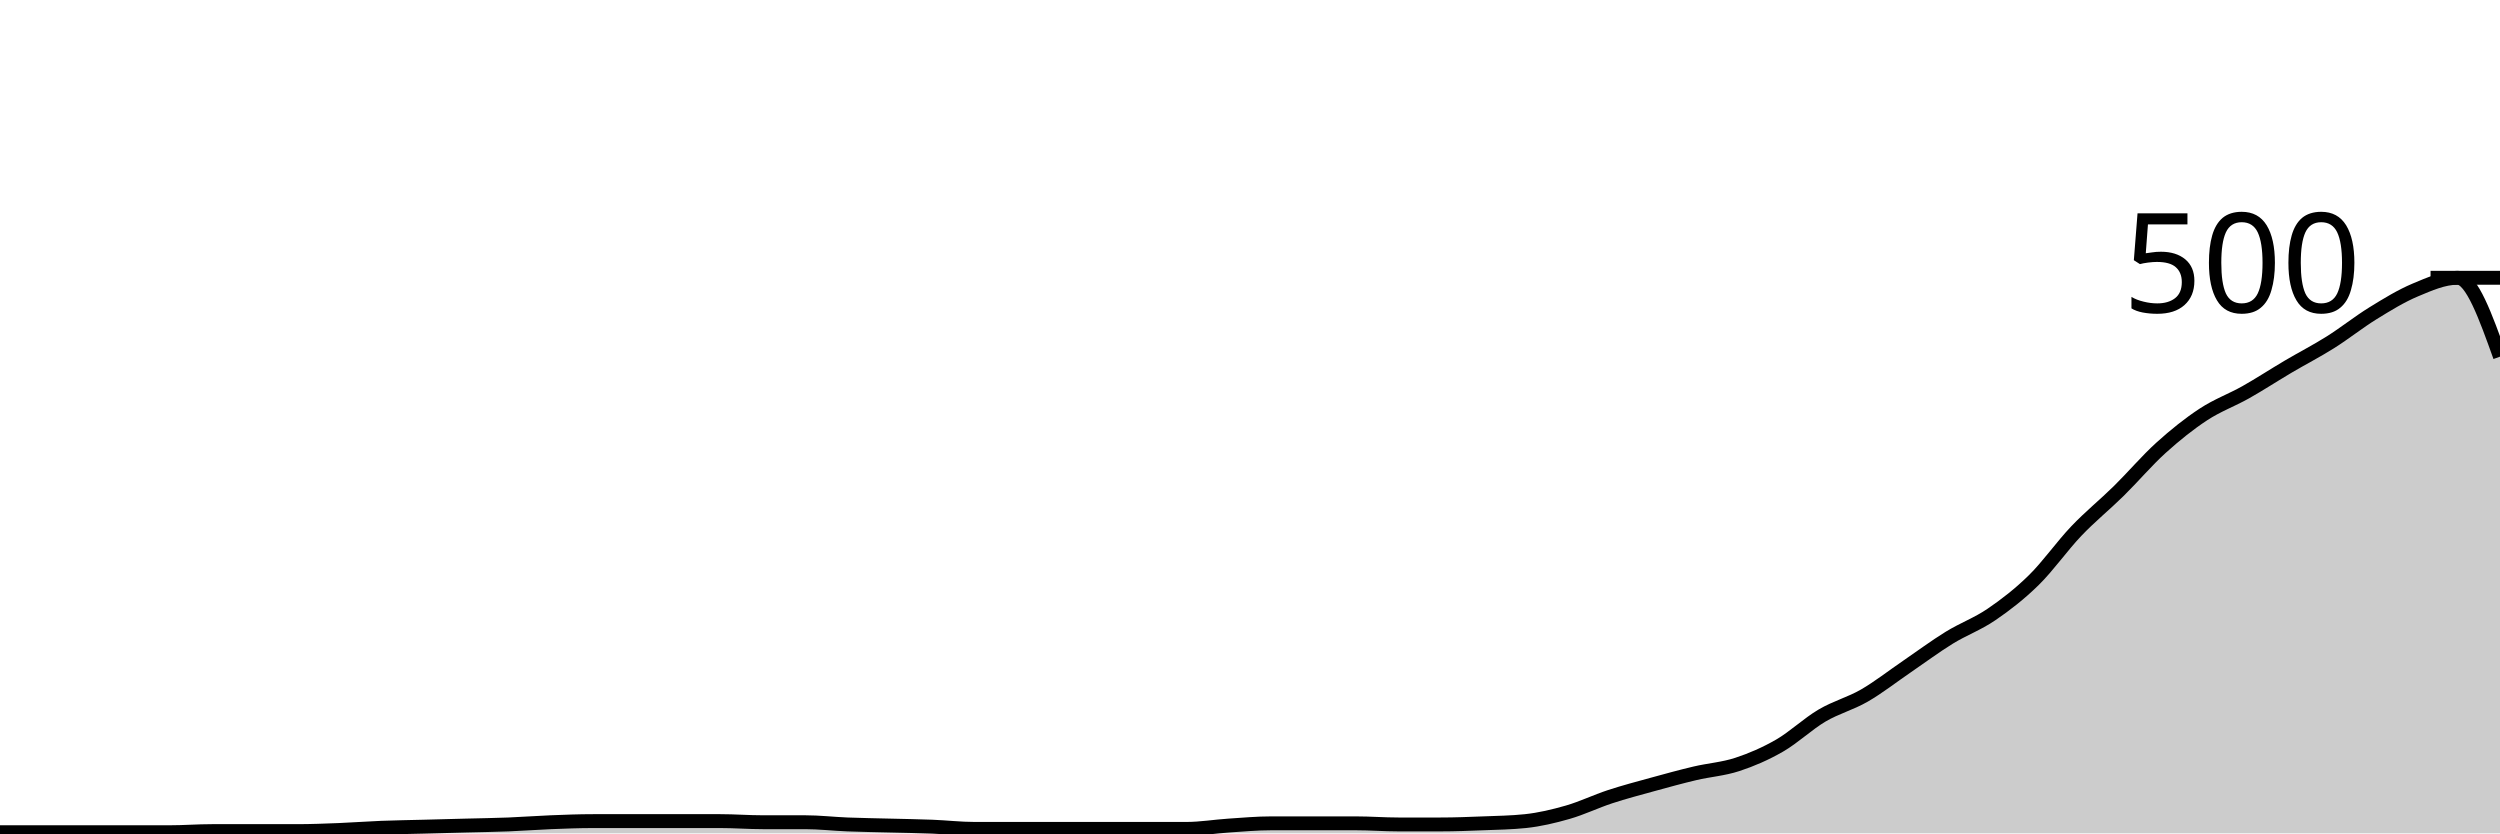
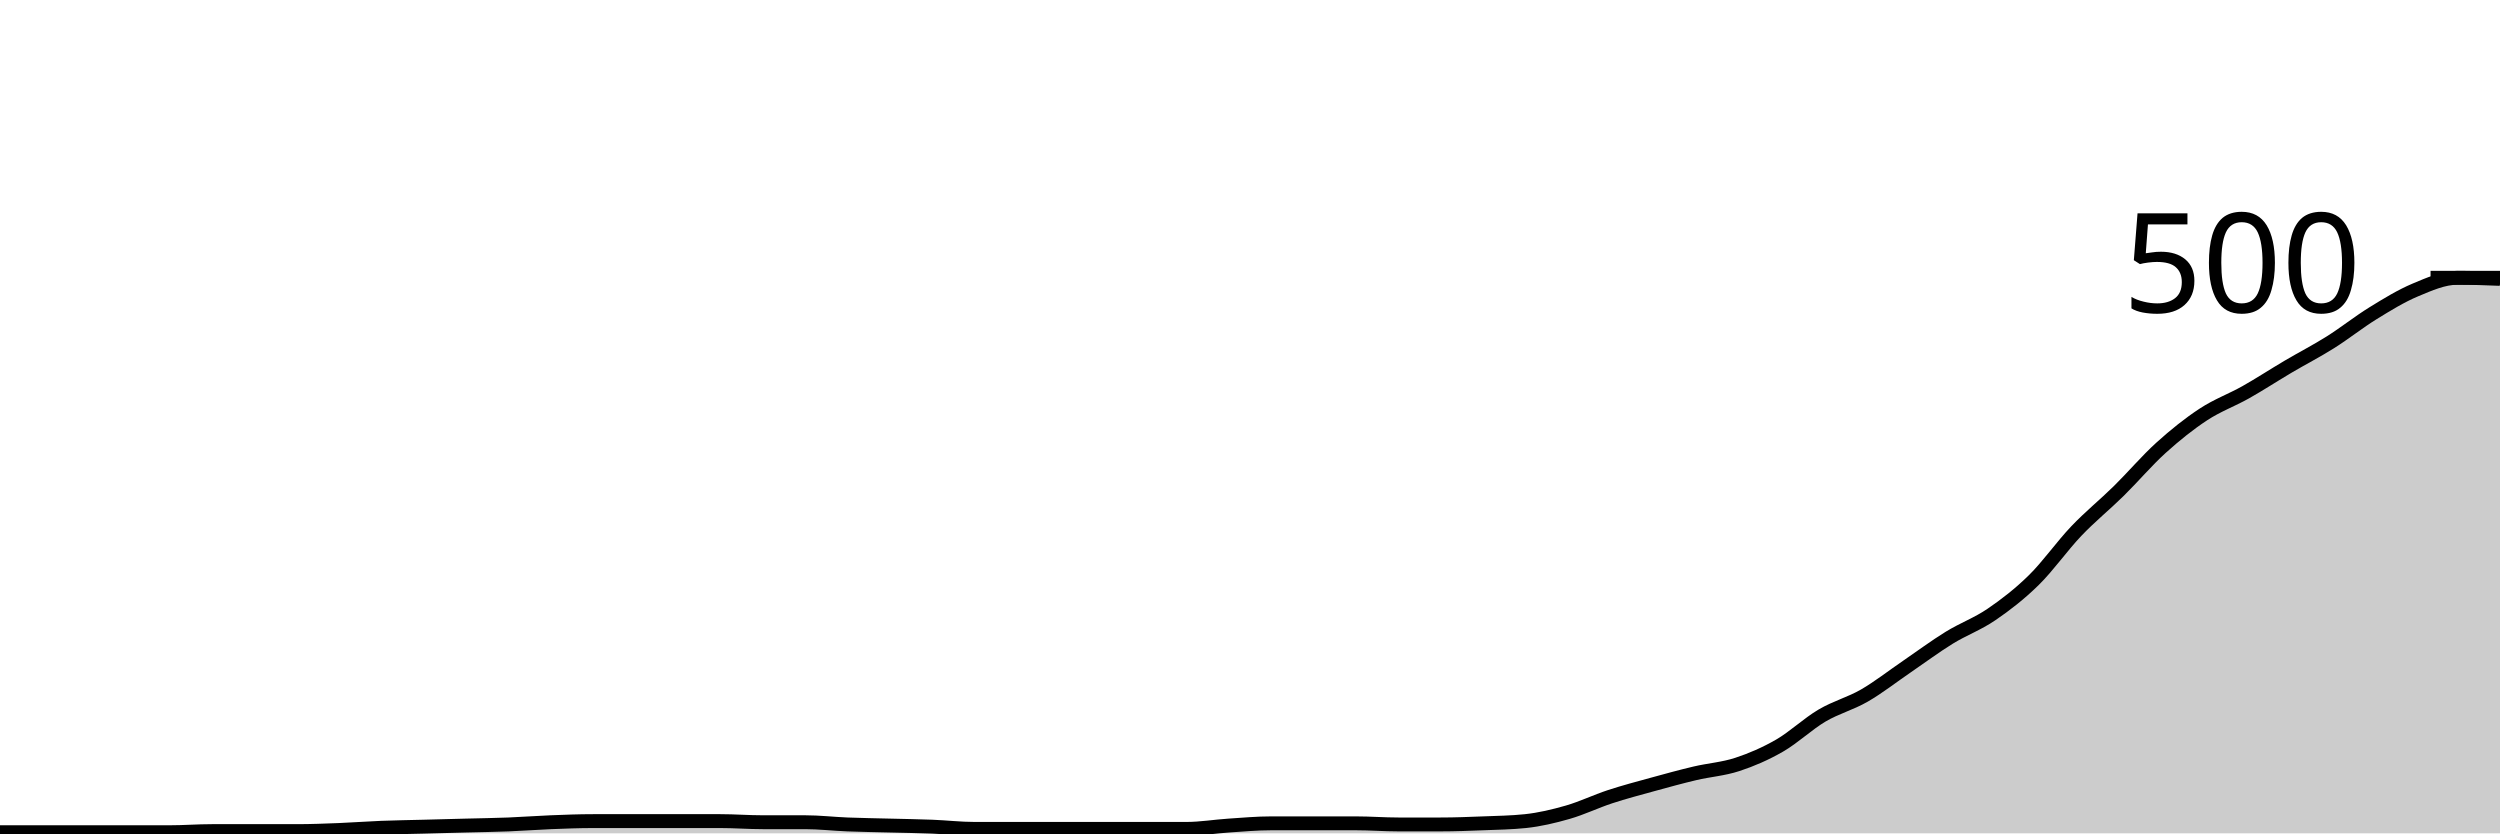
<svg xmlns="http://www.w3.org/2000/svg" viewBox="0 0 180 60">
  <g transform="translate(0,20)">
-     <path class="area" fill="rgba(0, 0, 0, 0.2)" d="M0,39.92C1.017,39.92,2.034,39.92,3.051,39.92C4.068,39.92,5.085,39.92,6.102,39.92C7.119,39.92,8.136,39.92,9.153,39.92C10.169,39.92,11.186,39.92,12.203,39.92C13.22,39.92,14.237,39.84,15.254,39.84C16.271,39.84,17.288,39.84,18.305,39.84C19.322,39.84,20.339,39.84,21.356,39.84C22.373,39.84,23.39,39.8,24.407,39.76C25.424,39.72,26.441,39.64,27.458,39.6C28.475,39.56,29.492,39.547,30.508,39.52C31.525,39.493,32.542,39.467,33.559,39.44C34.576,39.413,35.593,39.4,36.61,39.36C37.627,39.32,38.644,39.24,39.661,39.2C40.678,39.16,41.695,39.12,42.712,39.12C43.729,39.12,44.746,39.12,45.763,39.12C46.78,39.12,47.797,39.12,48.814,39.12C49.831,39.12,50.847,39.12,51.864,39.12C52.881,39.12,53.898,39.2,54.915,39.2C55.932,39.2,56.949,39.2,57.966,39.2C58.983,39.2,60,39.32,61.017,39.36C62.034,39.4,63.051,39.413,64.068,39.44C65.085,39.467,66.102,39.48,67.119,39.52C68.136,39.56,69.153,39.68,70.169,39.68C71.186,39.68,72.203,39.68,73.22,39.68C74.237,39.68,75.254,39.68,76.271,39.68C77.288,39.68,78.305,39.68,79.322,39.68C80.339,39.68,81.356,39.68,82.373,39.68C83.39,39.68,84.407,39.68,85.424,39.68C86.441,39.68,87.458,39.507,88.475,39.44C89.492,39.373,90.508,39.28,91.525,39.28C92.542,39.28,93.559,39.28,94.576,39.28C95.593,39.28,96.61,39.28,97.627,39.28C98.644,39.28,99.661,39.36,100.678,39.36C101.695,39.36,102.712,39.36,103.729,39.36C104.746,39.36,105.763,39.32,106.78,39.28C107.797,39.24,108.814,39.227,109.831,39.12C110.847,39.013,111.864,38.773,112.881,38.48C113.898,38.187,114.915,37.693,115.932,37.36C116.949,37.027,117.966,36.76,118.983,36.48C120,36.2,121.017,35.92,122.034,35.68C123.051,35.44,124.068,35.373,125.085,35.04C126.102,34.707,127.119,34.267,128.136,33.68C129.153,33.093,130.169,32.12,131.186,31.52C132.203,30.92,133.22,30.667,134.237,30.08C135.254,29.493,136.271,28.693,137.288,28C138.305,27.307,139.322,26.547,140.339,25.92C141.356,25.293,142.373,24.933,143.39,24.24C144.407,23.547,145.424,22.76,146.441,21.76C147.458,20.76,148.475,19.307,149.492,18.24C150.508,17.173,151.525,16.36,152.542,15.36C153.559,14.36,154.576,13.16,155.593,12.24C156.61,11.32,157.627,10.507,158.644,9.84C159.661,9.173,160.678,8.813,161.695,8.24C162.712,7.667,163.729,7,164.746,6.4C165.763,5.8,166.78,5.28,167.797,4.64C168.814,4,169.831,3.187,170.847,2.56C171.864,1.933,172.881,1.307,173.898,0.88C174.915,0.453,175.932,0,176.949,0C177.966,0,178.983,2.84,180,5.68L180,40C178.983,40,177.966,40,176.949,40C175.932,40,174.915,40,173.898,40C172.881,40,171.864,40,170.847,40C169.831,40,168.814,40,167.797,40C166.78,40,165.763,40,164.746,40C163.729,40,162.712,40,161.695,40C160.678,40,159.661,40,158.644,40C157.627,40,156.61,40,155.593,40C154.576,40,153.559,40,152.542,40C151.525,40,150.508,40,149.492,40C148.475,40,147.458,40,146.441,40C145.424,40,144.407,40,143.39,40C142.373,40,141.356,40,140.339,40C139.322,40,138.305,40,137.288,40C136.271,40,135.254,40,134.237,40C133.22,40,132.203,40,131.186,40C130.169,40,129.153,40,128.136,40C127.119,40,126.102,40,125.085,40C124.068,40,123.051,40,122.034,40C121.017,40,120,40,118.983,40C117.966,40,116.949,40,115.932,40C114.915,40,113.898,40,112.881,40C111.864,40,110.847,40,109.831,40C108.814,40,107.797,40,106.78,40C105.763,40,104.746,40,103.729,40C102.712,40,101.695,40,100.678,40C99.661,40,98.644,40,97.627,40C96.61,40,95.593,40,94.576,40C93.559,40,92.542,40,91.525,40C90.508,40,89.492,40,88.475,40C87.458,40,86.441,40,85.424,40C84.407,40,83.39,40,82.373,40C81.356,40,80.339,40,79.322,40C78.305,40,77.288,40,76.271,40C75.254,40,74.237,40,73.22,40C72.203,40,71.186,40,70.169,40C69.153,40,68.136,40,67.119,40C66.102,40,65.085,40,64.068,40C63.051,40,62.034,40,61.017,40C60,40,58.983,40,57.966,40C56.949,40,55.932,40,54.915,40C53.898,40,52.881,40,51.864,40C50.847,40,49.831,40,48.814,40C47.797,40,46.78,40,45.763,40C44.746,40,43.729,40,42.712,40C41.695,40,40.678,40,39.661,40C38.644,40,37.627,40,36.61,40C35.593,40,34.576,40,33.559,40C32.542,40,31.525,40,30.508,40C29.492,40,28.475,40,27.458,40C26.441,40,25.424,40,24.407,40C23.39,40,22.373,40,21.356,40C20.339,40,19.322,40,18.305,40C17.288,40,16.271,40,15.254,40C14.237,40,13.22,40,12.203,40C11.186,40,10.169,40,9.153,40C8.136,40,7.119,40,6.102,40C5.085,40,4.068,40,3.051,40C2.034,40,1.017,40,0,40Z" />
-     <path class="line" stroke="black" fill="none" d="M0,39.92C1.017,39.92,2.034,39.92,3.051,39.92C4.068,39.92,5.085,39.92,6.102,39.92C7.119,39.92,8.136,39.92,9.153,39.92C10.169,39.92,11.186,39.92,12.203,39.92C13.22,39.92,14.237,39.84,15.254,39.84C16.271,39.84,17.288,39.84,18.305,39.84C19.322,39.84,20.339,39.84,21.356,39.84C22.373,39.84,23.39,39.8,24.407,39.76C25.424,39.72,26.441,39.64,27.458,39.6C28.475,39.56,29.492,39.547,30.508,39.52C31.525,39.493,32.542,39.467,33.559,39.44C34.576,39.413,35.593,39.4,36.61,39.36C37.627,39.32,38.644,39.24,39.661,39.2C40.678,39.16,41.695,39.12,42.712,39.12C43.729,39.12,44.746,39.12,45.763,39.12C46.78,39.12,47.797,39.12,48.814,39.12C49.831,39.12,50.847,39.12,51.864,39.12C52.881,39.12,53.898,39.2,54.915,39.2C55.932,39.2,56.949,39.2,57.966,39.2C58.983,39.2,60,39.32,61.017,39.36C62.034,39.4,63.051,39.413,64.068,39.44C65.085,39.467,66.102,39.48,67.119,39.52C68.136,39.56,69.153,39.68,70.169,39.68C71.186,39.68,72.203,39.68,73.22,39.68C74.237,39.68,75.254,39.68,76.271,39.68C77.288,39.68,78.305,39.68,79.322,39.68C80.339,39.68,81.356,39.68,82.373,39.68C83.39,39.68,84.407,39.68,85.424,39.68C86.441,39.68,87.458,39.507,88.475,39.44C89.492,39.373,90.508,39.28,91.525,39.28C92.542,39.28,93.559,39.28,94.576,39.28C95.593,39.28,96.61,39.28,97.627,39.28C98.644,39.28,99.661,39.36,100.678,39.36C101.695,39.36,102.712,39.36,103.729,39.36C104.746,39.36,105.763,39.32,106.78,39.28C107.797,39.24,108.814,39.227,109.831,39.12C110.847,39.013,111.864,38.773,112.881,38.48C113.898,38.187,114.915,37.693,115.932,37.36C116.949,37.027,117.966,36.76,118.983,36.48C120,36.2,121.017,35.92,122.034,35.68C123.051,35.44,124.068,35.373,125.085,35.04C126.102,34.707,127.119,34.267,128.136,33.68C129.153,33.093,130.169,32.12,131.186,31.52C132.203,30.92,133.22,30.667,134.237,30.08C135.254,29.493,136.271,28.693,137.288,28C138.305,27.307,139.322,26.547,140.339,25.92C141.356,25.293,142.373,24.933,143.39,24.24C144.407,23.547,145.424,22.76,146.441,21.76C147.458,20.76,148.475,19.307,149.492,18.24C150.508,17.173,151.525,16.36,152.542,15.36C153.559,14.36,154.576,13.16,155.593,12.24C156.61,11.32,157.627,10.507,158.644,9.84C159.661,9.173,160.678,8.813,161.695,8.24C162.712,7.667,163.729,7,164.746,6.4C165.763,5.8,166.78,5.28,167.797,4.64C168.814,4,169.831,3.187,170.847,2.56C171.864,1.933,172.881,1.307,173.898,0.88C174.915,0.453,175.932,0,176.949,0C177.966,0,178.983,2.84,180,5.68" />
+     <path class="area" fill="rgba(0, 0, 0, 0.2)" d="M0,39.92C1.017,39.92,2.034,39.92,3.051,39.92C4.068,39.92,5.085,39.92,6.102,39.92C7.119,39.92,8.136,39.92,9.153,39.92C10.169,39.92,11.186,39.92,12.203,39.92C13.22,39.92,14.237,39.84,15.254,39.84C16.271,39.84,17.288,39.84,18.305,39.84C19.322,39.84,20.339,39.84,21.356,39.84C22.373,39.84,23.39,39.8,24.407,39.76C25.424,39.72,26.441,39.64,27.458,39.6C28.475,39.56,29.492,39.547,30.508,39.52C31.525,39.493,32.542,39.467,33.559,39.44C34.576,39.413,35.593,39.4,36.61,39.36C37.627,39.32,38.644,39.24,39.661,39.2C40.678,39.16,41.695,39.12,42.712,39.12C43.729,39.12,44.746,39.12,45.763,39.12C46.78,39.12,47.797,39.12,48.814,39.12C49.831,39.12,50.847,39.12,51.864,39.12C52.881,39.12,53.898,39.2,54.915,39.2C55.932,39.2,56.949,39.2,57.966,39.2C58.983,39.2,60,39.32,61.017,39.36C62.034,39.4,63.051,39.413,64.068,39.44C65.085,39.467,66.102,39.48,67.119,39.52C68.136,39.56,69.153,39.68,70.169,39.68C71.186,39.68,72.203,39.68,73.22,39.68C74.237,39.68,75.254,39.68,76.271,39.68C77.288,39.68,78.305,39.68,79.322,39.68C80.339,39.68,81.356,39.68,82.373,39.68C83.39,39.68,84.407,39.68,85.424,39.68C86.441,39.68,87.458,39.507,88.475,39.44C89.492,39.373,90.508,39.28,91.525,39.28C92.542,39.28,93.559,39.28,94.576,39.28C95.593,39.28,96.61,39.28,97.627,39.28C98.644,39.28,99.661,39.36,100.678,39.36C101.695,39.36,102.712,39.36,103.729,39.36C104.746,39.36,105.763,39.32,106.78,39.28C107.797,39.24,108.814,39.227,109.831,39.12C110.847,39.013,111.864,38.773,112.881,38.48C113.898,38.187,114.915,37.693,115.932,37.36C116.949,37.027,117.966,36.76,118.983,36.48C120,36.2,121.017,35.92,122.034,35.68C123.051,35.44,124.068,35.373,125.085,35.04C126.102,34.707,127.119,34.267,128.136,33.68C129.153,33.093,130.169,32.12,131.186,31.52C132.203,30.92,133.22,30.667,134.237,30.08C135.254,29.493,136.271,28.693,137.288,28C138.305,27.307,139.322,26.547,140.339,25.92C141.356,25.293,142.373,24.933,143.39,24.24C144.407,23.547,145.424,22.76,146.441,21.76C147.458,20.76,148.475,19.307,149.492,18.24C150.508,17.173,151.525,16.36,152.542,15.36C153.559,14.36,154.576,13.16,155.593,12.24C156.61,11.32,157.627,10.507,158.644,9.84C159.661,9.173,160.678,8.813,161.695,8.24C162.712,7.667,163.729,7,164.746,6.4C165.763,5.8,166.78,5.28,167.797,4.64C168.814,4,169.831,3.187,170.847,2.56C171.864,1.933,172.881,1.307,173.898,0.88C174.915,0.453,175.932,0,176.949,0C177.966,0,178.983,0.04,180,0.08L180,40C178.983,40,177.966,40,176.949,40C175.932,40,174.915,40,173.898,40C172.881,40,171.864,40,170.847,40C169.831,40,168.814,40,167.797,40C166.78,40,165.763,40,164.746,40C163.729,40,162.712,40,161.695,40C160.678,40,159.661,40,158.644,40C157.627,40,156.61,40,155.593,40C154.576,40,153.559,40,152.542,40C151.525,40,150.508,40,149.492,40C148.475,40,147.458,40,146.441,40C145.424,40,144.407,40,143.39,40C142.373,40,141.356,40,140.339,40C139.322,40,138.305,40,137.288,40C136.271,40,135.254,40,134.237,40C133.22,40,132.203,40,131.186,40C130.169,40,129.153,40,128.136,40C127.119,40,126.102,40,125.085,40C124.068,40,123.051,40,122.034,40C121.017,40,120,40,118.983,40C117.966,40,116.949,40,115.932,40C114.915,40,113.898,40,112.881,40C111.864,40,110.847,40,109.831,40C108.814,40,107.797,40,106.78,40C105.763,40,104.746,40,103.729,40C102.712,40,101.695,40,100.678,40C99.661,40,98.644,40,97.627,40C96.61,40,95.593,40,94.576,40C93.559,40,92.542,40,91.525,40C90.508,40,89.492,40,88.475,40C87.458,40,86.441,40,85.424,40C84.407,40,83.39,40,82.373,40C81.356,40,80.339,40,79.322,40C78.305,40,77.288,40,76.271,40C75.254,40,74.237,40,73.22,40C72.203,40,71.186,40,70.169,40C69.153,40,68.136,40,67.119,40C66.102,40,65.085,40,64.068,40C63.051,40,62.034,40,61.017,40C60,40,58.983,40,57.966,40C56.949,40,55.932,40,54.915,40C53.898,40,52.881,40,51.864,40C50.847,40,49.831,40,48.814,40C47.797,40,46.78,40,45.763,40C44.746,40,43.729,40,42.712,40C41.695,40,40.678,40,39.661,40C38.644,40,37.627,40,36.61,40C35.593,40,34.576,40,33.559,40C32.542,40,31.525,40,30.508,40C29.492,40,28.475,40,27.458,40C26.441,40,25.424,40,24.407,40C23.39,40,22.373,40,21.356,40C20.339,40,19.322,40,18.305,40C17.288,40,16.271,40,15.254,40C14.237,40,13.22,40,12.203,40C11.186,40,10.169,40,9.153,40C8.136,40,7.119,40,6.102,40C5.085,40,4.068,40,3.051,40C2.034,40,1.017,40,0,40Z" />
+     <path class="line" stroke="black" fill="none" d="M0,39.92C1.017,39.92,2.034,39.92,3.051,39.92C4.068,39.92,5.085,39.92,6.102,39.92C7.119,39.92,8.136,39.92,9.153,39.92C10.169,39.92,11.186,39.92,12.203,39.92C13.22,39.92,14.237,39.84,15.254,39.84C16.271,39.84,17.288,39.84,18.305,39.84C19.322,39.84,20.339,39.84,21.356,39.84C22.373,39.84,23.39,39.8,24.407,39.76C25.424,39.72,26.441,39.64,27.458,39.6C28.475,39.56,29.492,39.547,30.508,39.52C31.525,39.493,32.542,39.467,33.559,39.44C34.576,39.413,35.593,39.4,36.61,39.36C37.627,39.32,38.644,39.24,39.661,39.2C40.678,39.16,41.695,39.12,42.712,39.12C43.729,39.12,44.746,39.12,45.763,39.12C46.78,39.12,47.797,39.12,48.814,39.12C49.831,39.12,50.847,39.12,51.864,39.12C52.881,39.12,53.898,39.2,54.915,39.2C55.932,39.2,56.949,39.2,57.966,39.2C58.983,39.2,60,39.32,61.017,39.36C62.034,39.4,63.051,39.413,64.068,39.44C65.085,39.467,66.102,39.48,67.119,39.52C68.136,39.56,69.153,39.68,70.169,39.68C71.186,39.68,72.203,39.68,73.22,39.68C74.237,39.68,75.254,39.68,76.271,39.68C77.288,39.68,78.305,39.68,79.322,39.68C80.339,39.68,81.356,39.68,82.373,39.68C83.39,39.68,84.407,39.68,85.424,39.68C86.441,39.68,87.458,39.507,88.475,39.44C89.492,39.373,90.508,39.28,91.525,39.28C92.542,39.28,93.559,39.28,94.576,39.28C95.593,39.28,96.61,39.28,97.627,39.28C98.644,39.28,99.661,39.36,100.678,39.36C101.695,39.36,102.712,39.36,103.729,39.36C104.746,39.36,105.763,39.32,106.78,39.28C107.797,39.24,108.814,39.227,109.831,39.12C110.847,39.013,111.864,38.773,112.881,38.48C113.898,38.187,114.915,37.693,115.932,37.36C116.949,37.027,117.966,36.76,118.983,36.48C120,36.2,121.017,35.92,122.034,35.68C123.051,35.44,124.068,35.373,125.085,35.04C126.102,34.707,127.119,34.267,128.136,33.68C129.153,33.093,130.169,32.12,131.186,31.52C132.203,30.92,133.22,30.667,134.237,30.08C135.254,29.493,136.271,28.693,137.288,28C138.305,27.307,139.322,26.547,140.339,25.92C141.356,25.293,142.373,24.933,143.39,24.24C144.407,23.547,145.424,22.76,146.441,21.76C147.458,20.76,148.475,19.307,149.492,18.24C150.508,17.173,151.525,16.36,152.542,15.36C153.559,14.36,154.576,13.16,155.593,12.24C156.61,11.32,157.627,10.507,158.644,9.84C159.661,9.173,160.678,8.813,161.695,8.24C162.712,7.667,163.729,7,164.746,6.4C165.763,5.8,166.78,5.28,167.797,4.64C168.814,4,169.831,3.187,170.847,2.56C171.864,1.933,172.881,1.307,173.898,0.88C174.915,0.453,175.932,0,176.949,0C177.966,0,178.983,0.04,180,0.08" />
    <path class="axis-ceiling" stroke-width="1" stroke="black" fill="none" d="M175,0L180,0" />
    <text class="axis-ceiling-label" font-family="sans-serif" text-anchor="end" font-size="10px" x="170" y="2.5">500</text>
  </g>
</svg>
